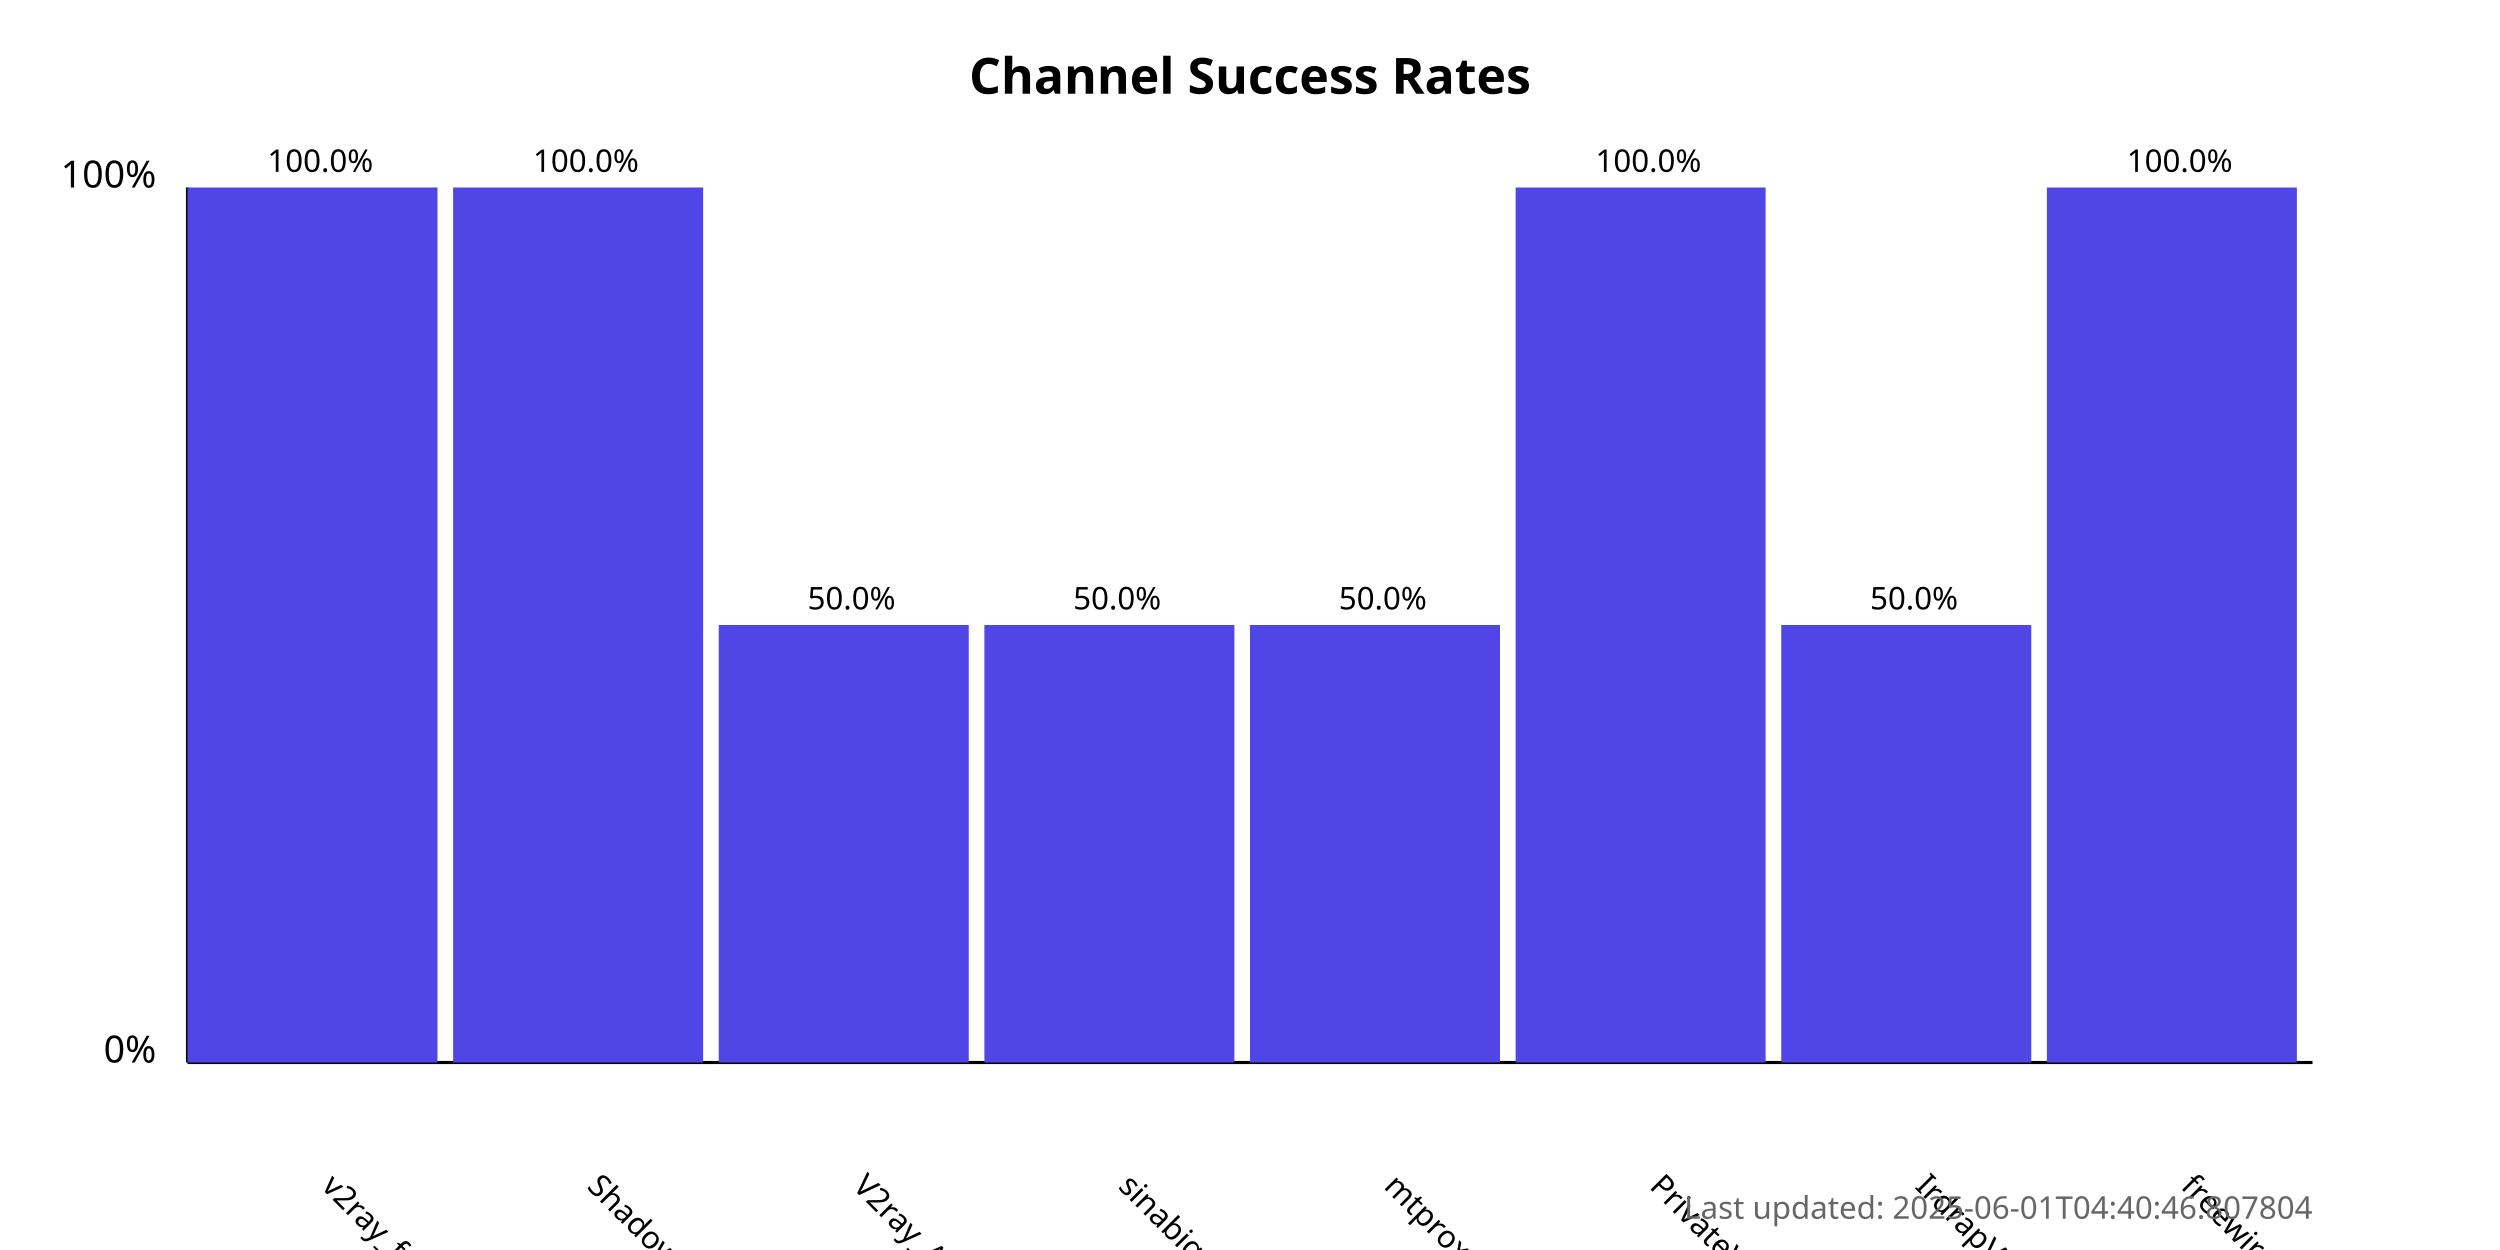
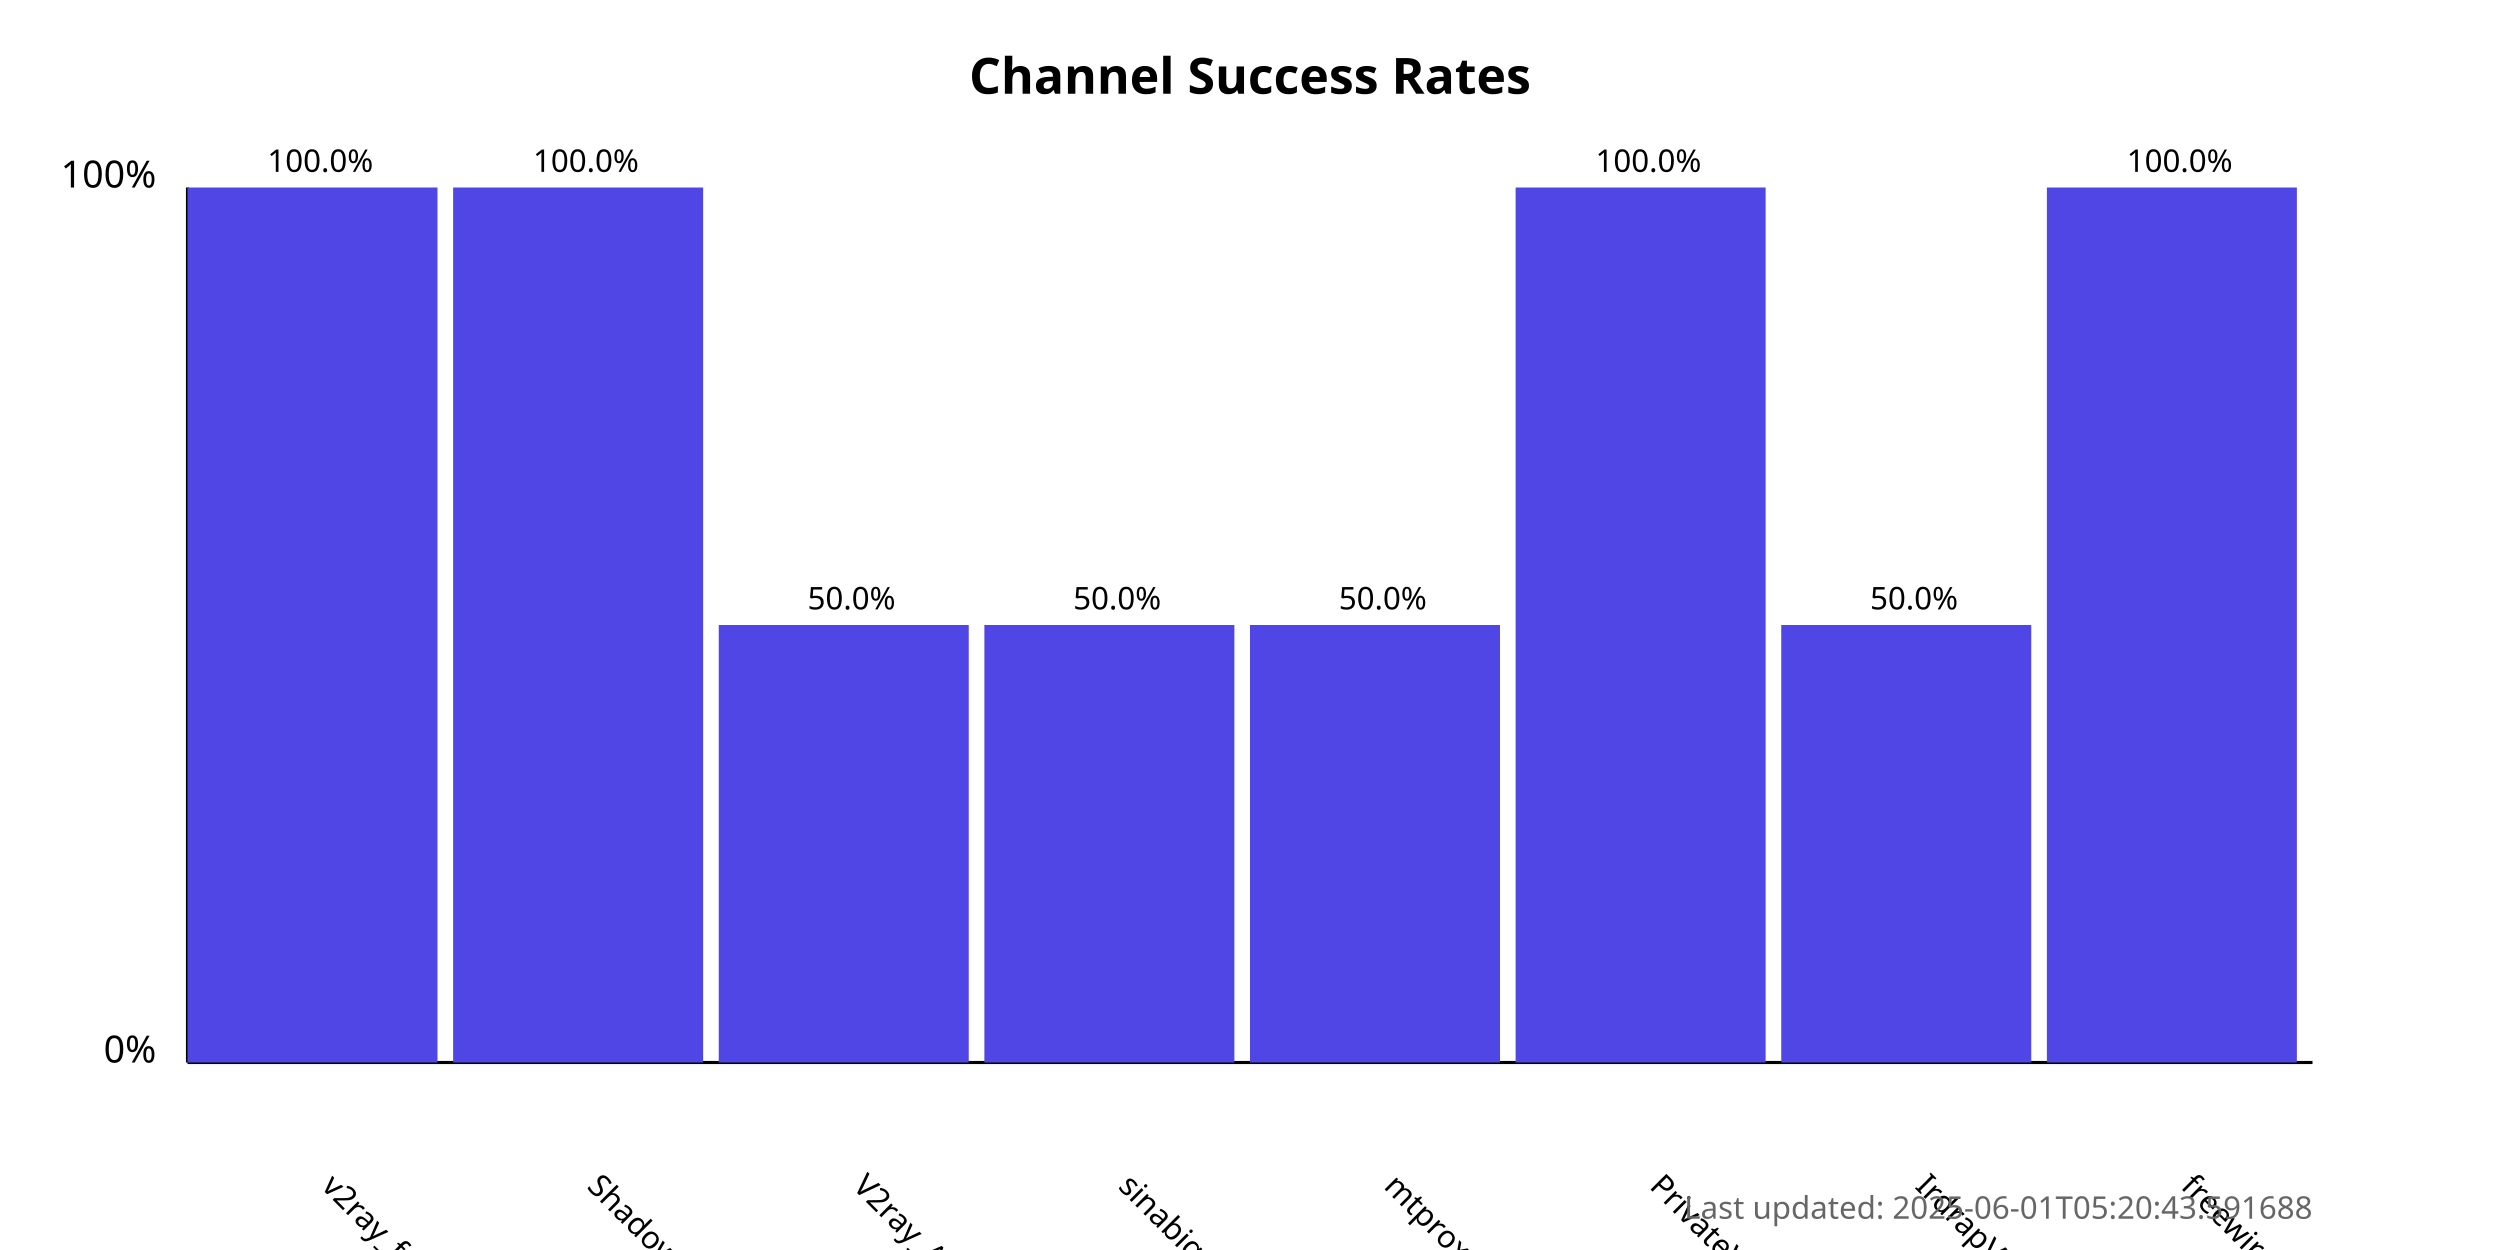
<svg xmlns="http://www.w3.org/2000/svg" width="800" height="400">
  <style>
            .chart-title { font: bold 16px sans-serif; }
            .axis-label { font: 12px sans-serif; }
            .tick-label { font: 10px sans-serif; }
            .bar { fill: #4f46e5; }
            .bar:hover { fill: #6366f1; }
            .timestamp { font: 10px sans-serif; fill: #666; }
        </style>
  <text x="400.0" y="30" text-anchor="middle" class="chart-title">
            Channel Success Rates
        </text>
  <line x1="60" y1="340" x2="60" y2="60" stroke="black" stroke-width="1" />
  <line x1="60" y1="340" x2="740" y2="340" stroke="black" stroke-width="1" />
  <text x="50" y="340" text-anchor="end" class="axis-label">0%</text>
  <text x="50" y="60" text-anchor="end" class="axis-label">100%</text>
  <g>
    <rect x="60" y="60.0" width="80.0" height="280.0" class="bar" />
    <text x="102.5" y="380" transform="rotate(45, 102.5, 380)" text-anchor="start" class="tick-label">
                v2ray_free_conf
            </text>
    <text x="102.5" y="55.0" text-anchor="middle" class="tick-label">
                100.0%
            </text>
  </g>
  <g>
    <rect x="145.0" y="60.0" width="80.0" height="280.0" class="bar" />
    <text x="187.5" y="380" transform="rotate(45, 187.5, 380)" text-anchor="start" class="tick-label">
                ShadowProxy66
            </text>
    <text x="187.5" y="55.0" text-anchor="middle" class="tick-label">
                100.0%
            </text>
  </g>
  <g>
    <rect x="230.0" y="200.0" width="80.0" height="140.0" class="bar" />
    <text x="272.5" y="380" transform="rotate(45, 272.5, 380)" text-anchor="start" class="tick-label">
                V2ray_Alpha
            </text>
    <text x="272.5" y="195.0" text-anchor="middle" class="tick-label">
                50.0%
            </text>
  </g>
  <g>
    <rect x="315.0" y="200.0" width="80.0" height="140.0" class="bar" />
    <text x="357.5" y="380" transform="rotate(45, 357.5, 380)" text-anchor="start" class="tick-label">
                sinabigo
            </text>
    <text x="357.5" y="195.0" text-anchor="middle" class="tick-label">
                50.0%
            </text>
  </g>
  <g>
    <rect x="400.0" y="200.0" width="80.0" height="140.0" class="bar" />
    <text x="442.5" y="380" transform="rotate(45, 442.5, 380)" text-anchor="start" class="tick-label">
                mtproxy_lists
            </text>
    <text x="442.5" y="195.0" text-anchor="middle" class="tick-label">
                50.0%
            </text>
  </g>
  <g>
    <rect x="485.0" y="60.0" width="80.0" height="280.0" class="bar" />
    <text x="527.5" y="380" transform="rotate(45, 527.5, 380)" text-anchor="start" class="tick-label">
                PrivateVPNs
            </text>
    <text x="527.5" y="55.0" text-anchor="middle" class="tick-label">
                100.0%
            </text>
  </g>
  <g>
    <rect x="570.0" y="200.0" width="80.0" height="140.0" class="bar" />
    <text x="612.5" y="380" transform="rotate(45, 612.5, 380)" text-anchor="start" class="tick-label">
                IrdrapVPNnews
            </text>
    <text x="612.5" y="195.0" text-anchor="middle" class="tick-label">
                50.0%
            </text>
  </g>
  <g>
    <rect x="655.0" y="60.0" width="80.0" height="280.0" class="bar" />
    <text x="697.5" y="380" transform="rotate(45, 697.5, 380)" text-anchor="start" class="tick-label">
                freewireguard
            </text>
    <text x="697.5" y="55.0" text-anchor="middle" class="tick-label">
                100.0%
            </text>
  </g>
  <text x="740" y="390" text-anchor="end" class="timestamp">
-             Last updated: 2025-06-01T04:40:46.807804
+             Last updated: 2025-06-01T05:20:43.591688
        </text>
</svg>
